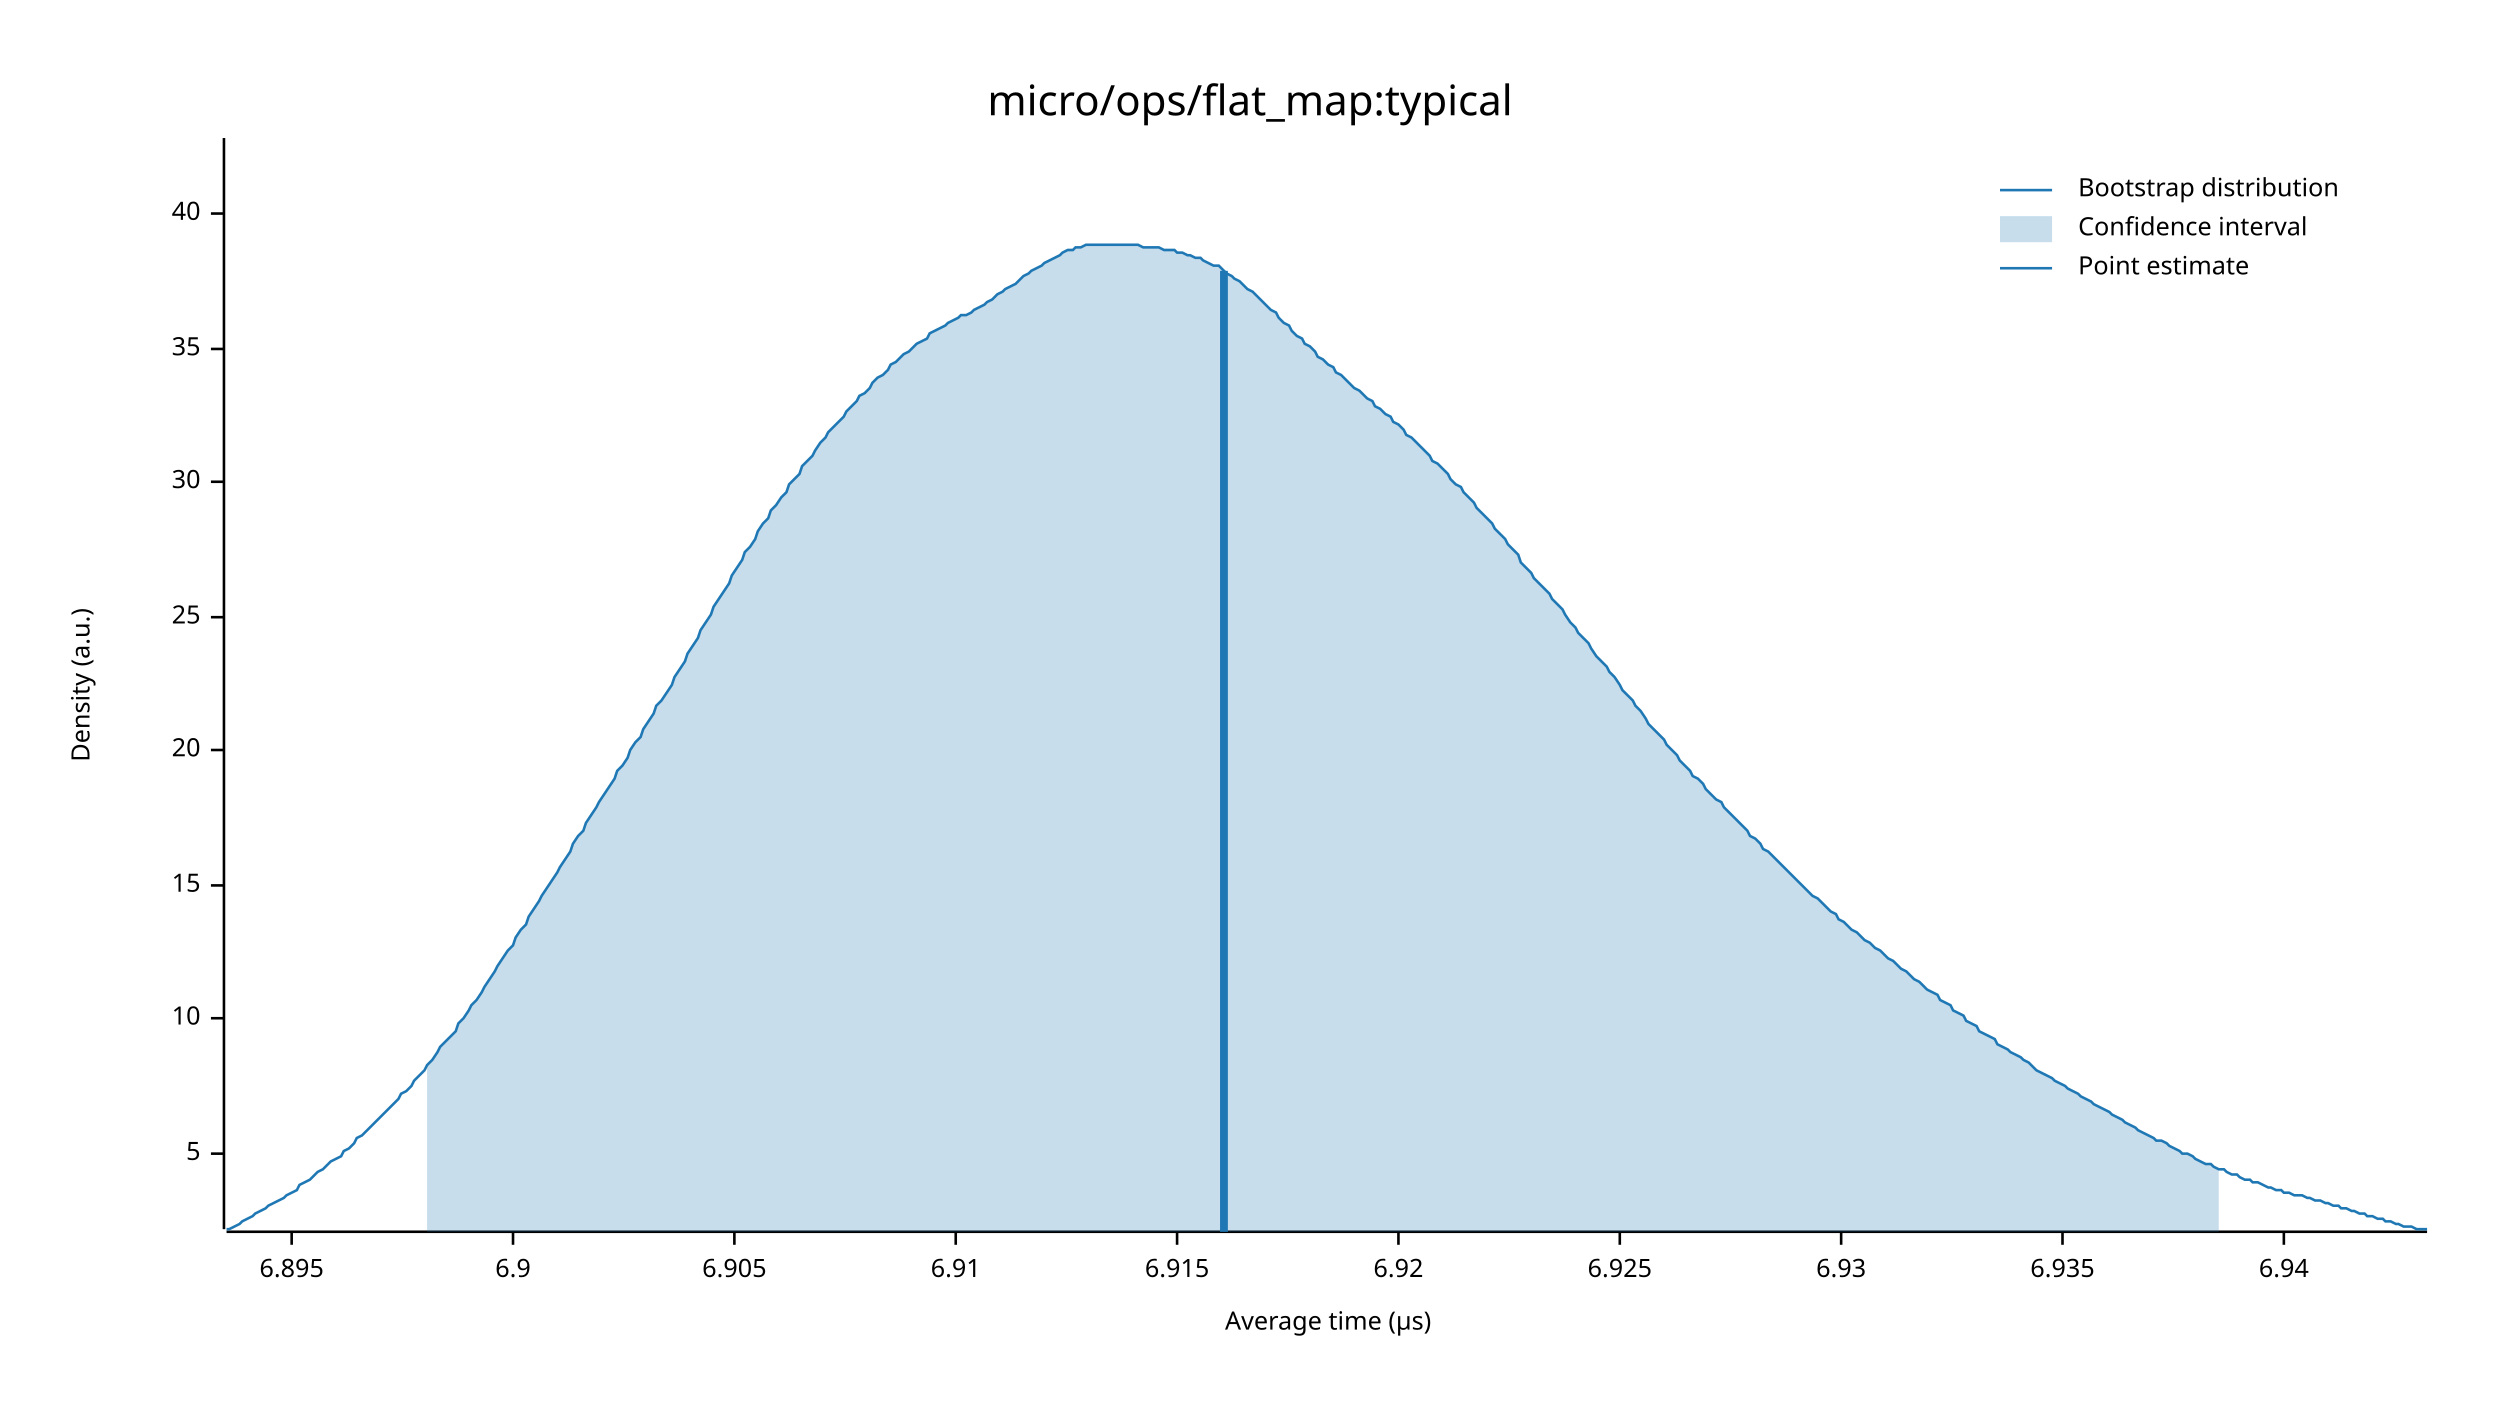
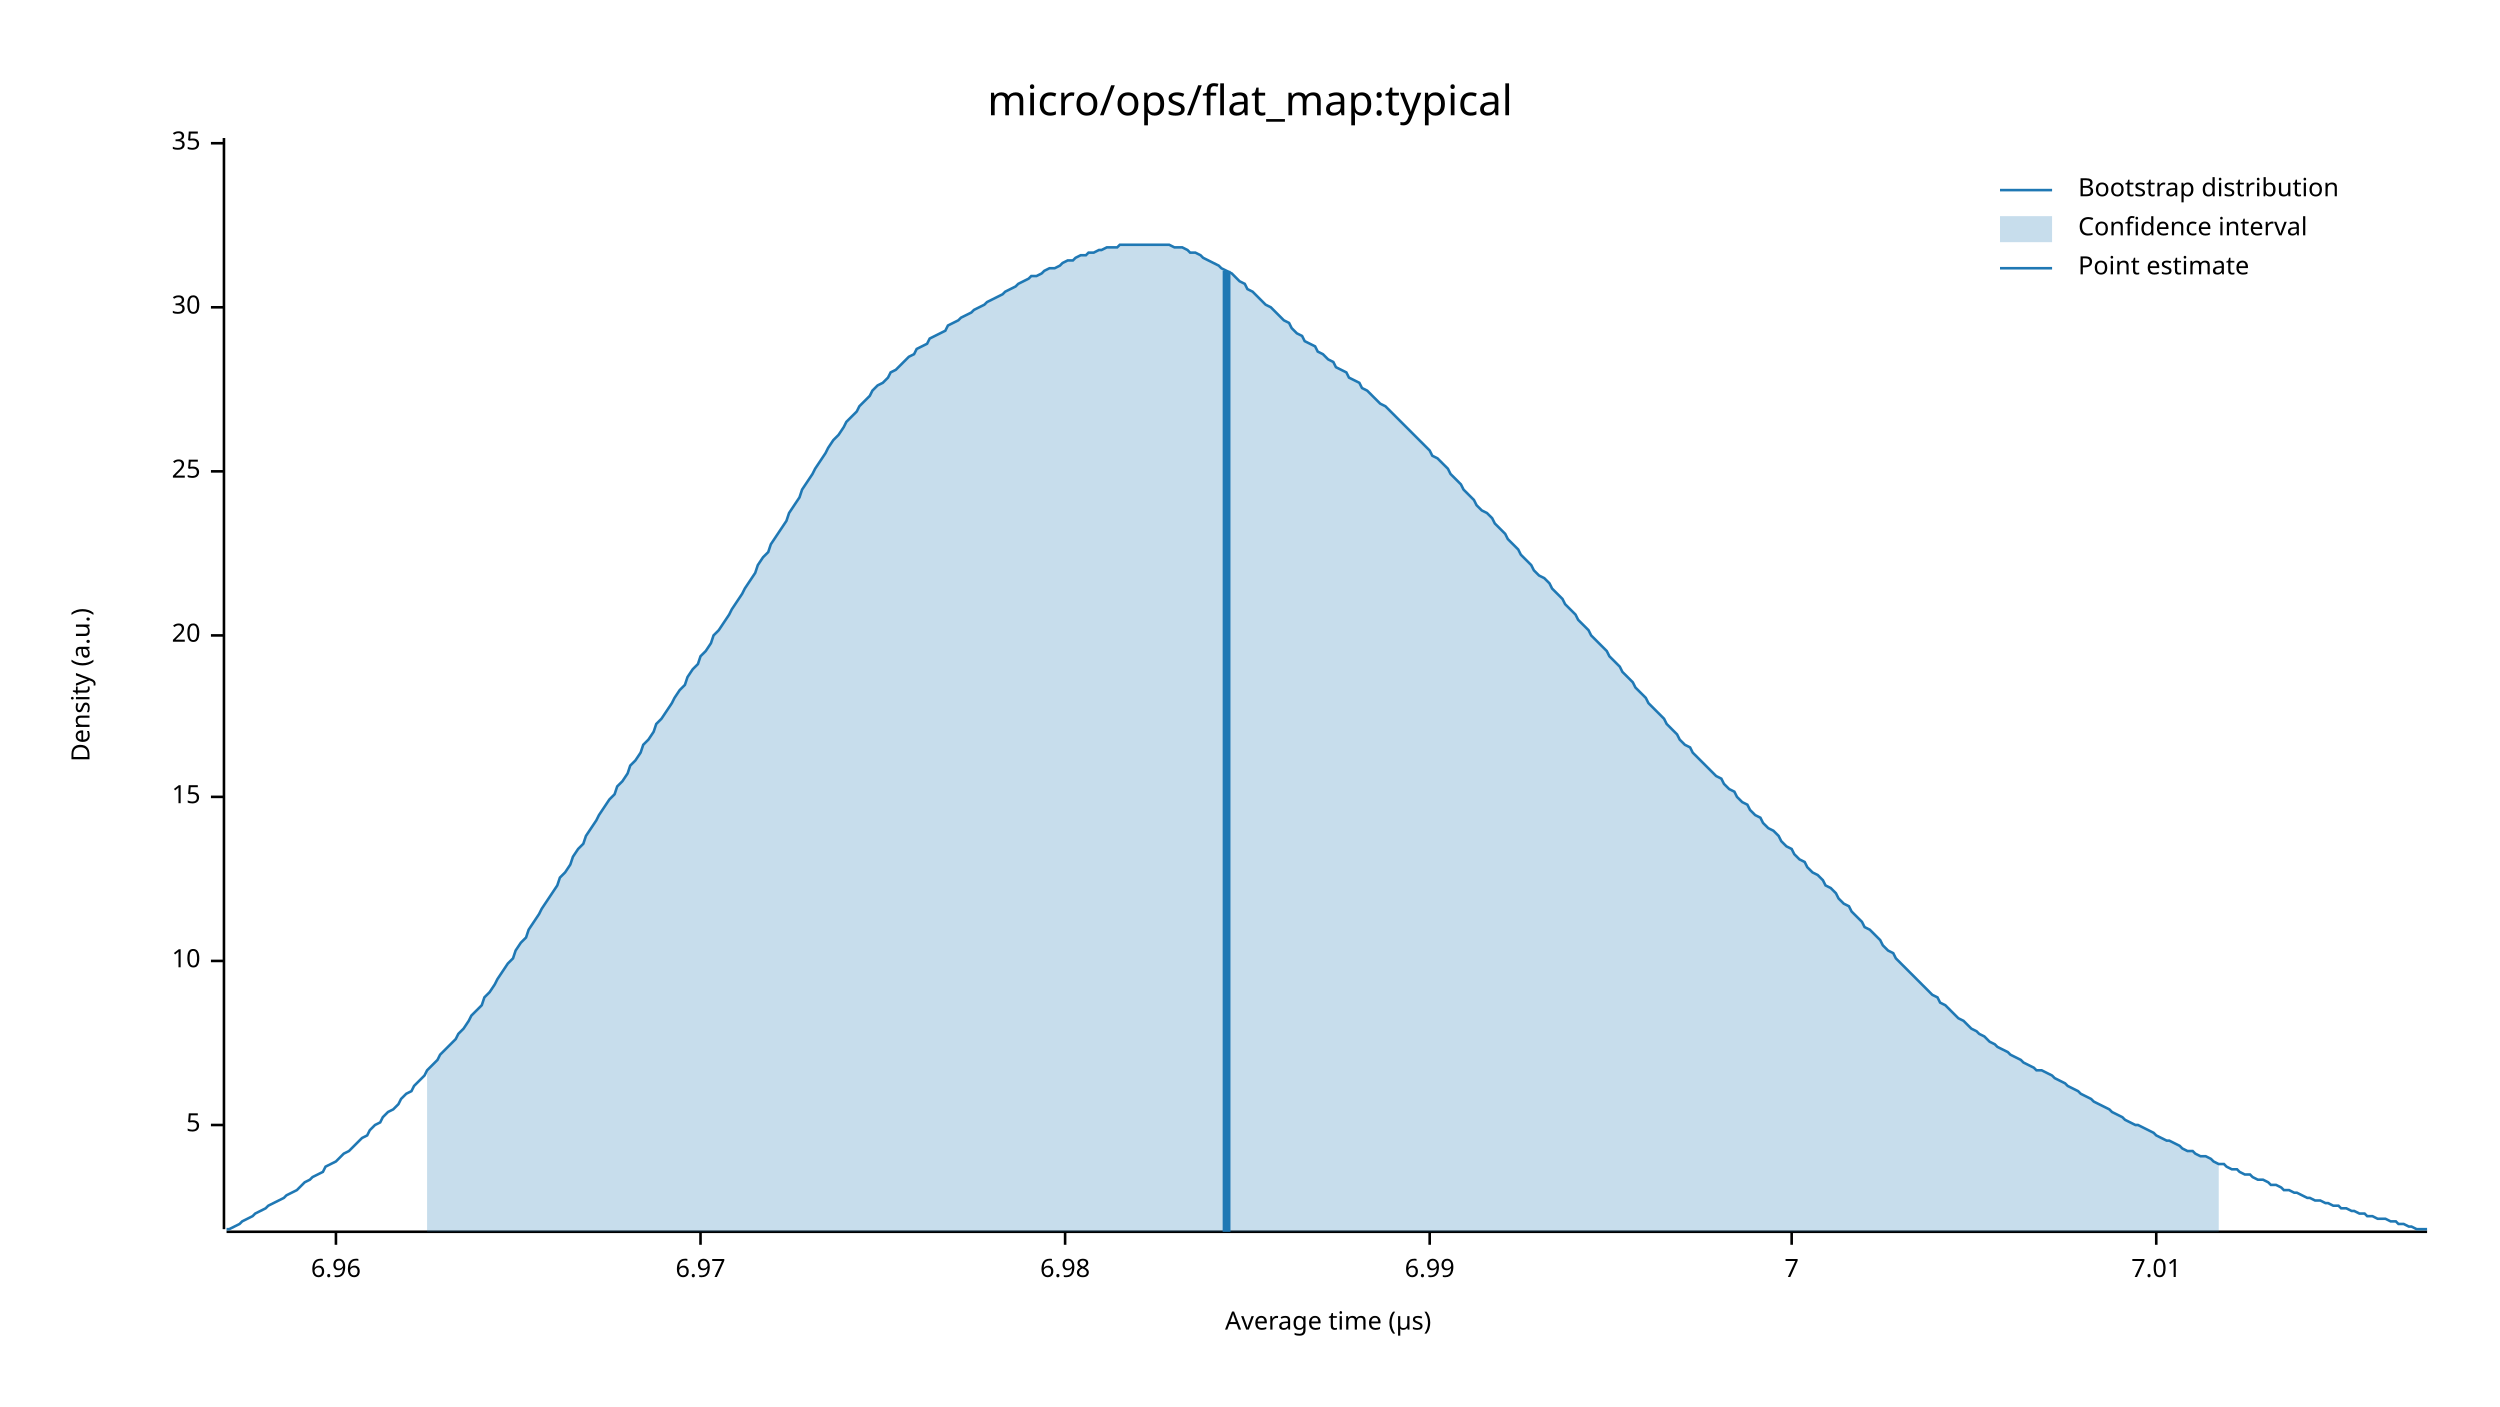
<svg xmlns="http://www.w3.org/2000/svg" width="960" height="540" viewBox="0 0 960 540">
  <text x="480" y="32" dy="0.76em" text-anchor="middle" font-family="sans-serif" font-size="16.129" opacity="1" fill="#000000">
micro/ops/flat_map:typical
</text>
  <text x="27" y="263" dy="0.76em" text-anchor="middle" font-family="sans-serif" font-size="9.677" opacity="1" fill="#000000" transform="rotate(270, 27, 263)">
Density (a.u.)
</text>
  <text x="510" y="513" dy="-0.5ex" text-anchor="middle" font-family="sans-serif" font-size="9.677" opacity="1" fill="#000000">
Average time (µs)
</text>
  <polyline fill="none" opacity="1" stroke="#000000" stroke-width="1" points="86,53 86,472 " />
-   <text x="77" y="443" dy="0.5ex" text-anchor="end" font-family="sans-serif" font-size="9.677" opacity="1" fill="#000000">
+   <text x="77" y="432" dy="0.5ex" text-anchor="end" font-family="sans-serif" font-size="9.677" opacity="1" fill="#000000">
5
</text>
-   <polyline fill="none" opacity="1" stroke="#000000" stroke-width="1" points="81,443 86,443 " />
-   <text x="77" y="391" dy="0.5ex" text-anchor="end" font-family="sans-serif" font-size="9.677" opacity="1" fill="#000000">
+   <polyline fill="none" opacity="1" stroke="#000000" stroke-width="1" points="81,432 86,432 " />
+   <text x="77" y="369" dy="0.5ex" text-anchor="end" font-family="sans-serif" font-size="9.677" opacity="1" fill="#000000">
10
</text>
-   <polyline fill="none" opacity="1" stroke="#000000" stroke-width="1" points="81,391 86,391 " />
-   <text x="77" y="340" dy="0.5ex" text-anchor="end" font-family="sans-serif" font-size="9.677" opacity="1" fill="#000000">
+   <polyline fill="none" opacity="1" stroke="#000000" stroke-width="1" points="81,369 86,369 " />
+   <text x="77" y="306" dy="0.5ex" text-anchor="end" font-family="sans-serif" font-size="9.677" opacity="1" fill="#000000">
15
</text>
-   <polyline fill="none" opacity="1" stroke="#000000" stroke-width="1" points="81,340 86,340 " />
-   <text x="77" y="288" dy="0.5ex" text-anchor="end" font-family="sans-serif" font-size="9.677" opacity="1" fill="#000000">
+   <polyline fill="none" opacity="1" stroke="#000000" stroke-width="1" points="81,306 86,306 " />
+   <text x="77" y="244" dy="0.5ex" text-anchor="end" font-family="sans-serif" font-size="9.677" opacity="1" fill="#000000">
20
</text>
-   <polyline fill="none" opacity="1" stroke="#000000" stroke-width="1" points="81,288 86,288 " />
-   <text x="77" y="237" dy="0.5ex" text-anchor="end" font-family="sans-serif" font-size="9.677" opacity="1" fill="#000000">
+   <polyline fill="none" opacity="1" stroke="#000000" stroke-width="1" points="81,244 86,244 " />
+   <text x="77" y="181" dy="0.5ex" text-anchor="end" font-family="sans-serif" font-size="9.677" opacity="1" fill="#000000">
25
</text>
-   <polyline fill="none" opacity="1" stroke="#000000" stroke-width="1" points="81,237 86,237 " />
-   <text x="77" y="185" dy="0.5ex" text-anchor="end" font-family="sans-serif" font-size="9.677" opacity="1" fill="#000000">
+   <polyline fill="none" opacity="1" stroke="#000000" stroke-width="1" points="81,181 86,181 " />
+   <text x="77" y="118" dy="0.5ex" text-anchor="end" font-family="sans-serif" font-size="9.677" opacity="1" fill="#000000">
30
</text>
-   <polyline fill="none" opacity="1" stroke="#000000" stroke-width="1" points="81,185 86,185 " />
-   <text x="77" y="134" dy="0.5ex" text-anchor="end" font-family="sans-serif" font-size="9.677" opacity="1" fill="#000000">
+   <polyline fill="none" opacity="1" stroke="#000000" stroke-width="1" points="81,118 86,118 " />
+   <text x="77" y="55" dy="0.5ex" text-anchor="end" font-family="sans-serif" font-size="9.677" opacity="1" fill="#000000">
35
</text>
-   <polyline fill="none" opacity="1" stroke="#000000" stroke-width="1" points="81,134 86,134 " />
-   <text x="77" y="82" dy="0.5ex" text-anchor="end" font-family="sans-serif" font-size="9.677" opacity="1" fill="#000000">
- 40
+   <polyline fill="none" opacity="1" stroke="#000000" stroke-width="1" points="81,55 86,55 " />
+   <polyline fill="none" opacity="1" stroke="#000000" stroke-width="1" points="87,473 932,473 " />
+   <text x="129" y="483" dy="0.76em" text-anchor="middle" font-family="sans-serif" font-size="9.677" opacity="1" fill="#000000">
+ 6.96
</text>
-   <polyline fill="none" opacity="1" stroke="#000000" stroke-width="1" points="81,82 86,82 " />
-   <polyline fill="none" opacity="1" stroke="#000000" stroke-width="1" points="87,473 932,473 " />
-   <text x="112" y="483" dy="0.76em" text-anchor="middle" font-family="sans-serif" font-size="9.677" opacity="1" fill="#000000">
- 6.895
+   <polyline fill="none" opacity="1" stroke="#000000" stroke-width="1" points="129,473 129,478 " />
+   <text x="269" y="483" dy="0.76em" text-anchor="middle" font-family="sans-serif" font-size="9.677" opacity="1" fill="#000000">
+ 6.97
</text>
-   <polyline fill="none" opacity="1" stroke="#000000" stroke-width="1" points="112,473 112,478 " />
-   <text x="197" y="483" dy="0.76em" text-anchor="middle" font-family="sans-serif" font-size="9.677" opacity="1" fill="#000000">
- 6.9
+   <polyline fill="none" opacity="1" stroke="#000000" stroke-width="1" points="269,473 269,478 " />
+   <text x="409" y="483" dy="0.76em" text-anchor="middle" font-family="sans-serif" font-size="9.677" opacity="1" fill="#000000">
+ 6.98
</text>
-   <polyline fill="none" opacity="1" stroke="#000000" stroke-width="1" points="197,473 197,478 " />
-   <text x="282" y="483" dy="0.76em" text-anchor="middle" font-family="sans-serif" font-size="9.677" opacity="1" fill="#000000">
- 6.905
+   <polyline fill="none" opacity="1" stroke="#000000" stroke-width="1" points="409,473 409,478 " />
+   <text x="549" y="483" dy="0.76em" text-anchor="middle" font-family="sans-serif" font-size="9.677" opacity="1" fill="#000000">
+ 6.99
</text>
-   <polyline fill="none" opacity="1" stroke="#000000" stroke-width="1" points="282,473 282,478 " />
-   <text x="367" y="483" dy="0.76em" text-anchor="middle" font-family="sans-serif" font-size="9.677" opacity="1" fill="#000000">
- 6.91
+   <polyline fill="none" opacity="1" stroke="#000000" stroke-width="1" points="549,473 549,478 " />
+   <text x="688" y="483" dy="0.76em" text-anchor="middle" font-family="sans-serif" font-size="9.677" opacity="1" fill="#000000">
+ 7
</text>
-   <polyline fill="none" opacity="1" stroke="#000000" stroke-width="1" points="367,473 367,478 " />
-   <text x="452" y="483" dy="0.76em" text-anchor="middle" font-family="sans-serif" font-size="9.677" opacity="1" fill="#000000">
- 6.915
+   <polyline fill="none" opacity="1" stroke="#000000" stroke-width="1" points="688,473 688,478 " />
+   <text x="828" y="483" dy="0.76em" text-anchor="middle" font-family="sans-serif" font-size="9.677" opacity="1" fill="#000000">
+ 7.01
</text>
-   <polyline fill="none" opacity="1" stroke="#000000" stroke-width="1" points="452,473 452,478 " />
-   <text x="537" y="483" dy="0.76em" text-anchor="middle" font-family="sans-serif" font-size="9.677" opacity="1" fill="#000000">
- 6.92
- </text>
-   <polyline fill="none" opacity="1" stroke="#000000" stroke-width="1" points="537,473 537,478 " />
-   <text x="622" y="483" dy="0.76em" text-anchor="middle" font-family="sans-serif" font-size="9.677" opacity="1" fill="#000000">
- 6.925
- </text>
-   <polyline fill="none" opacity="1" stroke="#000000" stroke-width="1" points="622,473 622,478 " />
-   <text x="707" y="483" dy="0.76em" text-anchor="middle" font-family="sans-serif" font-size="9.677" opacity="1" fill="#000000">
- 6.93
- </text>
-   <polyline fill="none" opacity="1" stroke="#000000" stroke-width="1" points="707,473 707,478 " />
-   <text x="792" y="483" dy="0.76em" text-anchor="middle" font-family="sans-serif" font-size="9.677" opacity="1" fill="#000000">
- 6.935
- </text>
-   <polyline fill="none" opacity="1" stroke="#000000" stroke-width="1" points="792,473 792,478 " />
-   <text x="877" y="483" dy="0.76em" text-anchor="middle" font-family="sans-serif" font-size="9.677" opacity="1" fill="#000000">
- 6.94
- </text>
-   <polyline fill="none" opacity="1" stroke="#000000" stroke-width="1" points="877,473 877,478 " />
-   <polyline fill="none" opacity="1" stroke="#1F78B4" stroke-width="1" points="87,472 88,472 90,471 92,470 93,469 95,468 97,467 98,466 100,465 102,464 103,463 105,462 107,461 109,460 110,459 112,458 114,457 115,455 117,454 119,453 120,452 122,450 124,449 125,448 127,446 129,445 131,444 132,442 134,441 136,439 137,437 139,436 141,434 142,433 144,431 146,429 147,428 149,426 151,424 153,422 154,420 156,419 158,417 159,415 161,413 163,411 164,409 166,407 168,404 169,402 171,400 173,398 175,396 176,393 178,391 180,388 181,386 183,384 185,381 186,379 188,376 190,373 191,371 193,368 195,365 197,363 198,360 200,357 202,355 203,352 205,349 207,346 208,344 210,341 212,338 214,335 215,333 217,330 219,327 220,324 222,321 224,319 225,316 227,313 229,310 230,308 232,305 234,302 236,299 237,296 239,294 241,291 242,288 244,285 246,283 247,280 249,277 251,274 252,271 254,269 256,266 258,263 259,260 261,257 263,254 264,251 266,248 268,245 269,242 271,239 273,236 274,233 276,230 278,227 280,224 281,221 283,218 285,215 286,212 288,210 290,207 291,204 293,201 295,199 296,196 298,194 300,191 302,189 303,186 305,184 307,182 308,179 310,177 312,175 313,173 315,170 317,168 318,166 320,164 322,162 324,160 325,158 327,156 329,154 330,152 332,151 334,149 335,147 337,145 339,144 341,142 342,140 344,139 346,137 347,136 349,135 351,133 352,132 354,131 356,130 357,128 359,127 361,126 363,125 364,124 366,123 368,122 369,121 371,121 373,120 374,119 376,118 378,117 379,116 381,115 383,113 385,112 386,111 388,110 390,109 391,108 393,106 395,105 396,104 398,103 400,102 401,101 403,100 405,99 407,98 408,97 410,96 412,96 413,95 415,95 417,94 418,94 420,94 422,94 423,94 425,94 427,94 429,94 430,94 432,94 434,94 435,94 437,94 439,95 440,95 442,95 444,95 445,95 447,96 449,96 451,96 452,97 454,97 456,98 457,98 459,99 461,99 462,100 464,101 466,102 468,102 469,103 471,105 473,106 474,107 476,108 478,110 479,111 481,112 483,114 484,115 486,117 488,119 490,120 491,122 493,124 495,125 496,127 498,129 500,130 501,132 503,133 505,135 506,137 508,138 510,140 512,141 513,143 515,144 517,146 518,147 520,149 522,150 523,151 525,153 527,154 528,156 530,157 532,159 534,160 535,162 537,163 539,165 540,167 542,168 544,170 545,171 547,173 549,175 550,177 552,178 554,180 556,182 557,184 559,186 561,187 562,189 564,191 566,193 567,195 569,197 571,199 573,201 574,203 576,205 578,207 579,209 581,211 583,213 584,216 586,218 588,220 589,222 591,224 593,226 595,228 596,230 598,232 600,234 601,236 603,239 605,241 606,243 608,245 610,247 611,249 613,252 615,254 617,256 618,258 620,260 622,263 623,265 625,267 627,269 628,271 630,273 632,276 633,278 635,280 637,282 639,284 640,286 642,288 644,290 645,292 647,294 649,296 650,298 652,299 654,301 655,303 657,305 659,307 661,308 662,310 664,312 666,314 667,315 669,317 671,319 672,321 674,322 676,324 677,326 679,327 681,329 683,331 684,332 686,334 688,336 689,337 691,339 693,341 694,342 696,344 698,345 700,347 701,348 703,350 705,351 706,353 708,354 710,356 711,357 713,358 715,360 716,361 718,362 720,364 722,365 723,366 725,368 727,369 728,370 730,372 732,373 733,374 735,376 737,377 738,378 740,380 742,381 744,382 745,384 747,385 749,386 750,388 752,389 754,390 755,392 757,393 759,394 760,396 762,397 764,398 766,399 767,401 769,402 771,403 772,404 774,405 776,406 777,407 779,408 781,410 782,411 784,412 786,413 788,414 789,415 791,416 793,417 794,418 796,419 798,420 799,421 801,422 803,423 804,424 806,425 808,426 810,427 811,428 813,429 815,430 816,431 818,432 820,433 821,434 823,435 825,436 827,437 828,438 830,438 832,439 833,440 835,441 837,442 838,443 840,443 842,444 843,445 845,446 847,447 849,447 850,448 852,449 854,449 855,450 857,451 859,451 860,452 862,453 864,453 865,454 867,454 869,455 871,456 872,456 874,457 876,457 877,458 879,458 881,459 882,459 884,459 886,460 887,460 889,461 891,461 893,462 894,462 896,463 898,463 899,464 901,464 903,465 904,465 906,466 908,466 909,467 911,467 913,468 915,468 916,469 918,469 920,470 921,470 923,471 925,471 926,471 928,472 930,472 932,472 " />
-   <polygon opacity="0.25" fill="#1F78B4" points="164,409 166,407 168,404 169,402 171,400 173,398 175,396 176,393 178,391 180,388 181,386 183,384 185,381 186,379 188,376 190,373 191,371 193,368 195,365 197,363 198,360 200,357 202,355 203,352 205,349 207,346 208,344 210,341 212,338 214,335 215,333 217,330 219,327 220,324 222,321 224,319 225,316 227,313 229,310 230,308 232,305 234,302 236,299 237,296 239,294 241,291 242,288 244,285 246,283 247,280 249,277 251,274 252,271 254,269 256,266 258,263 259,260 261,257 263,254 264,251 266,248 268,245 269,242 271,239 273,236 274,233 276,230 278,227 280,224 281,221 283,218 285,215 286,212 288,210 290,207 291,204 293,201 295,199 296,196 298,194 300,191 302,189 303,186 305,184 307,182 308,179 310,177 312,175 313,173 315,170 317,168 318,166 320,164 322,162 324,160 325,158 327,156 329,154 330,152 332,151 334,149 335,147 337,145 339,144 341,142 342,140 344,139 346,137 347,136 349,135 351,133 352,132 354,131 356,130 357,128 359,127 361,126 363,125 364,124 366,123 368,122 369,121 371,121 373,120 374,119 376,118 378,117 379,116 381,115 383,113 385,112 386,111 388,110 390,109 391,108 393,106 395,105 396,104 398,103 400,102 401,101 403,100 405,99 407,98 408,97 410,96 412,96 413,95 415,95 417,94 418,94 420,94 422,94 423,94 425,94 427,94 429,94 430,94 432,94 434,94 435,94 437,94 439,95 440,95 442,95 444,95 445,95 447,96 449,96 451,96 452,97 454,97 456,98 457,98 459,99 461,99 462,100 464,101 466,102 468,102 469,103 471,105 473,106 474,107 476,108 478,110 479,111 481,112 483,114 484,115 486,117 488,119 490,120 491,122 493,124 495,125 496,127 498,129 500,130 501,132 503,133 505,135 506,137 508,138 510,140 512,141 513,143 515,144 517,146 518,147 520,149 522,150 523,151 525,153 527,154 528,156 530,157 532,159 534,160 535,162 537,163 539,165 540,167 542,168 544,170 545,171 547,173 549,175 550,177 552,178 554,180 556,182 557,184 559,186 561,187 562,189 564,191 566,193 567,195 569,197 571,199 573,201 574,203 576,205 578,207 579,209 581,211 583,213 584,216 586,218 588,220 589,222 591,224 593,226 595,228 596,230 598,232 600,234 601,236 603,239 605,241 606,243 608,245 610,247 611,249 613,252 615,254 617,256 618,258 620,260 622,263 623,265 625,267 627,269 628,271 630,273 632,276 633,278 635,280 637,282 639,284 640,286 642,288 644,290 645,292 647,294 649,296 650,298 652,299 654,301 655,303 657,305 659,307 661,308 662,310 664,312 666,314 667,315 669,317 671,319 672,321 674,322 676,324 677,326 679,327 681,329 683,331 684,332 686,334 688,336 689,337 691,339 693,341 694,342 696,344 698,345 700,347 701,348 703,350 705,351 706,353 708,354 710,356 711,357 713,358 715,360 716,361 718,362 720,364 722,365 723,366 725,368 727,369 728,370 730,372 732,373 733,374 735,376 737,377 738,378 740,380 742,381 744,382 745,384 747,385 749,386 750,388 752,389 754,390 755,392 757,393 759,394 760,396 762,397 764,398 766,399 767,401 769,402 771,403 772,404 774,405 776,406 777,407 779,408 781,410 782,411 784,412 786,413 788,414 789,415 791,416 793,417 794,418 796,419 798,420 799,421 801,422 803,423 804,424 806,425 808,426 810,427 811,428 813,429 815,430 816,431 818,432 820,433 821,434 823,435 825,436 827,437 828,438 830,438 832,439 833,440 835,441 837,442 838,443 840,443 842,444 843,445 845,446 847,447 849,447 850,448 852,449 852,473 164,473 " />
-   <polyline fill="none" opacity="1" stroke="#1F78B4" stroke-width="3" points="470,473 470,104 " />
+   <polyline fill="none" opacity="1" stroke="#000000" stroke-width="1" points="828,473 828,478 " />
+   <polyline fill="none" opacity="1" stroke="#1F78B4" stroke-width="1" points="87,472 88,472 90,471 92,470 93,469 95,468 97,467 98,466 100,465 102,464 103,463 105,462 107,461 109,460 110,459 112,458 114,457 115,456 117,454 119,453 120,452 122,451 124,450 125,448 127,447 129,446 131,444 132,443 134,442 136,440 137,439 139,437 141,436 142,434 144,432 146,431 147,429 149,427 151,426 153,424 154,422 156,420 158,419 159,417 161,415 163,413 164,411 166,409 168,407 169,405 171,403 173,401 175,399 176,397 178,395 180,392 181,390 183,388 185,386 186,383 188,381 190,378 191,376 193,373 195,370 197,368 198,365 200,362 202,360 203,357 205,354 207,351 208,349 210,346 212,343 214,340 215,337 217,335 219,332 220,329 222,326 224,324 225,321 227,318 229,315 230,313 232,310 234,307 236,305 237,302 239,300 241,297 242,294 244,292 246,289 247,286 249,284 251,281 252,278 254,276 256,273 258,270 259,268 261,265 263,263 264,260 266,257 268,255 269,252 271,250 273,247 274,244 276,242 278,239 280,236 281,234 283,231 285,228 286,226 288,223 290,220 291,217 293,214 295,212 296,209 298,206 300,203 302,200 303,197 305,194 307,191 308,188 310,185 312,182 313,180 315,177 317,174 318,172 320,169 322,167 324,164 325,162 327,160 329,158 330,156 332,154 334,152 335,150 337,148 339,147 341,145 342,143 344,142 346,140 347,139 349,137 351,136 352,134 354,133 356,132 357,130 359,129 361,128 363,127 364,125 366,124 368,123 369,122 371,121 373,120 374,119 376,118 378,117 379,116 381,115 383,114 385,113 386,112 388,111 390,110 391,109 393,108 395,107 396,106 398,106 400,105 401,104 403,103 405,103 407,102 408,101 410,100 412,100 413,99 415,98 417,98 418,97 420,97 422,96 423,96 425,95 427,95 429,95 430,94 432,94 434,94 435,94 437,94 439,94 440,94 442,94 444,94 445,94 447,94 449,94 451,95 452,95 454,95 456,96 457,97 459,97 461,98 462,99 464,100 466,101 468,102 469,103 471,104 473,105 474,106 476,108 478,109 479,111 481,112 483,114 484,115 486,117 488,118 490,120 491,121 493,123 495,124 496,126 498,128 500,129 501,131 503,132 505,133 506,135 508,136 510,138 512,139 513,141 515,142 517,143 518,145 520,146 522,147 523,149 525,150 527,152 528,153 530,155 532,156 534,158 535,159 537,161 539,163 540,164 542,166 544,168 545,169 547,171 549,173 550,175 552,176 554,178 556,180 557,182 559,184 561,186 562,188 564,190 566,192 567,194 569,196 571,197 573,199 574,201 576,203 578,205 579,207 581,209 583,211 584,213 586,215 588,217 589,219 591,221 593,222 595,224 596,226 598,228 600,230 601,232 603,234 605,236 606,238 608,240 610,242 611,244 613,246 615,248 617,250 618,252 620,254 622,256 623,258 625,260 627,262 628,264 630,266 632,268 633,270 635,272 637,274 639,276 640,278 642,280 644,282 645,284 647,286 649,287 650,289 652,291 654,293 655,294 657,296 659,298 661,299 662,301 664,303 666,304 667,306 669,308 671,309 672,311 674,313 676,314 677,316 679,318 681,319 683,321 684,323 686,325 688,326 689,328 691,330 693,331 694,333 696,335 698,336 700,338 701,340 703,341 705,343 706,345 708,347 710,348 711,350 713,352 715,354 716,356 718,357 720,359 722,361 723,363 725,365 727,366 728,368 730,370 732,372 733,373 735,375 737,377 738,378 740,380 742,382 744,383 745,385 747,386 749,388 750,389 752,391 754,392 755,393 757,395 759,396 760,397 762,398 764,400 766,401 767,402 769,403 771,404 772,405 774,406 776,407 777,408 779,409 781,410 782,411 784,411 786,412 788,413 789,414 791,415 793,416 794,417 796,418 798,419 799,420 801,421 803,422 804,423 806,424 808,425 810,426 811,427 813,428 815,429 816,430 818,431 820,432 821,432 823,433 825,434 827,435 828,436 830,437 832,438 833,438 835,439 837,440 838,441 840,442 842,442 843,443 845,444 847,444 849,445 850,446 852,447 854,447 855,448 857,449 859,449 860,450 862,451 864,451 865,452 867,453 869,453 871,454 872,455 874,455 876,456 877,457 879,457 881,458 882,458 884,459 886,460 887,460 889,461 891,461 893,462 894,462 896,463 898,463 899,464 901,464 903,465 904,465 906,466 908,466 909,467 911,467 913,468 915,468 916,468 918,469 920,469 921,470 923,470 925,471 926,471 928,472 930,472 932,472 " />
+   <polygon opacity="0.25" fill="#1F78B4" points="164,411 166,409 168,407 169,405 171,403 173,401 175,399 176,397 178,395 180,392 181,390 183,388 185,386 186,383 188,381 190,378 191,376 193,373 195,370 197,368 198,365 200,362 202,360 203,357 205,354 207,351 208,349 210,346 212,343 214,340 215,337 217,335 219,332 220,329 222,326 224,324 225,321 227,318 229,315 230,313 232,310 234,307 236,305 237,302 239,300 241,297 242,294 244,292 246,289 247,286 249,284 251,281 252,278 254,276 256,273 258,270 259,268 261,265 263,263 264,260 266,257 268,255 269,252 271,250 273,247 274,244 276,242 278,239 280,236 281,234 283,231 285,228 286,226 288,223 290,220 291,217 293,214 295,212 296,209 298,206 300,203 302,200 303,197 305,194 307,191 308,188 310,185 312,182 313,180 315,177 317,174 318,172 320,169 322,167 324,164 325,162 327,160 329,158 330,156 332,154 334,152 335,150 337,148 339,147 341,145 342,143 344,142 346,140 347,139 349,137 351,136 352,134 354,133 356,132 357,130 359,129 361,128 363,127 364,125 366,124 368,123 369,122 371,121 373,120 374,119 376,118 378,117 379,116 381,115 383,114 385,113 386,112 388,111 390,110 391,109 393,108 395,107 396,106 398,106 400,105 401,104 403,103 405,103 407,102 408,101 410,100 412,100 413,99 415,98 417,98 418,97 420,97 422,96 423,96 425,95 427,95 429,95 430,94 432,94 434,94 435,94 437,94 439,94 440,94 442,94 444,94 445,94 447,94 449,94 451,95 452,95 454,95 456,96 457,97 459,97 461,98 462,99 464,100 466,101 468,102 469,103 471,104 473,105 474,106 476,108 478,109 479,111 481,112 483,114 484,115 486,117 488,118 490,120 491,121 493,123 495,124 496,126 498,128 500,129 501,131 503,132 505,133 506,135 508,136 510,138 512,139 513,141 515,142 517,143 518,145 520,146 522,147 523,149 525,150 527,152 528,153 530,155 532,156 534,158 535,159 537,161 539,163 540,164 542,166 544,168 545,169 547,171 549,173 550,175 552,176 554,178 556,180 557,182 559,184 561,186 562,188 564,190 566,192 567,194 569,196 571,197 573,199 574,201 576,203 578,205 579,207 581,209 583,211 584,213 586,215 588,217 589,219 591,221 593,222 595,224 596,226 598,228 600,230 601,232 603,234 605,236 606,238 608,240 610,242 611,244 613,246 615,248 617,250 618,252 620,254 622,256 623,258 625,260 627,262 628,264 630,266 632,268 633,270 635,272 637,274 639,276 640,278 642,280 644,282 645,284 647,286 649,287 650,289 652,291 654,293 655,294 657,296 659,298 661,299 662,301 664,303 666,304 667,306 669,308 671,309 672,311 674,313 676,314 677,316 679,318 681,319 683,321 684,323 686,325 688,326 689,328 691,330 693,331 694,333 696,335 698,336 700,338 701,340 703,341 705,343 706,345 708,347 710,348 711,350 713,352 715,354 716,356 718,357 720,359 722,361 723,363 725,365 727,366 728,368 730,370 732,372 733,373 735,375 737,377 738,378 740,380 742,382 744,383 745,385 747,386 749,388 750,389 752,391 754,392 755,393 757,395 759,396 760,397 762,398 764,400 766,401 767,402 769,403 771,404 772,405 774,406 776,407 777,408 779,409 781,410 782,411 784,411 786,412 788,413 789,414 791,415 793,416 794,417 796,418 798,419 799,420 801,421 803,422 804,423 806,424 808,425 810,426 811,427 813,428 815,429 816,430 818,431 820,432 821,432 823,433 825,434 827,435 828,436 830,437 832,438 833,438 835,439 837,440 838,441 840,442 842,442 843,443 845,444 847,444 849,445 850,446 852,447 852,473 164,473 " />
+   <polyline fill="none" opacity="1" stroke="#1F78B4" stroke-width="3" points="471,473 471,104 " />
  <text x="798" y="68" dy="0.76em" text-anchor="start" font-family="sans-serif" font-size="9.677" opacity="1" fill="#000000">
Bootstrap distribution
</text>
  <text x="798" y="83" dy="0.76em" text-anchor="start" font-family="sans-serif" font-size="9.677" opacity="1" fill="#000000">
Confidence interval
</text>
  <text x="798" y="98" dy="0.76em" text-anchor="start" font-family="sans-serif" font-size="9.677" opacity="1" fill="#000000">
Point estimate
</text>
  <polyline fill="none" opacity="1" stroke="#1F78B4" stroke-width="1" points="768,73 788,73 " />
  <rect x="768" y="83" width="20" height="10" opacity="0.25" fill="#1F78B4" stroke="none" />
  <polyline fill="none" opacity="1" stroke="#1F78B4" stroke-width="1" points="768,103 788,103 " />
</svg>
